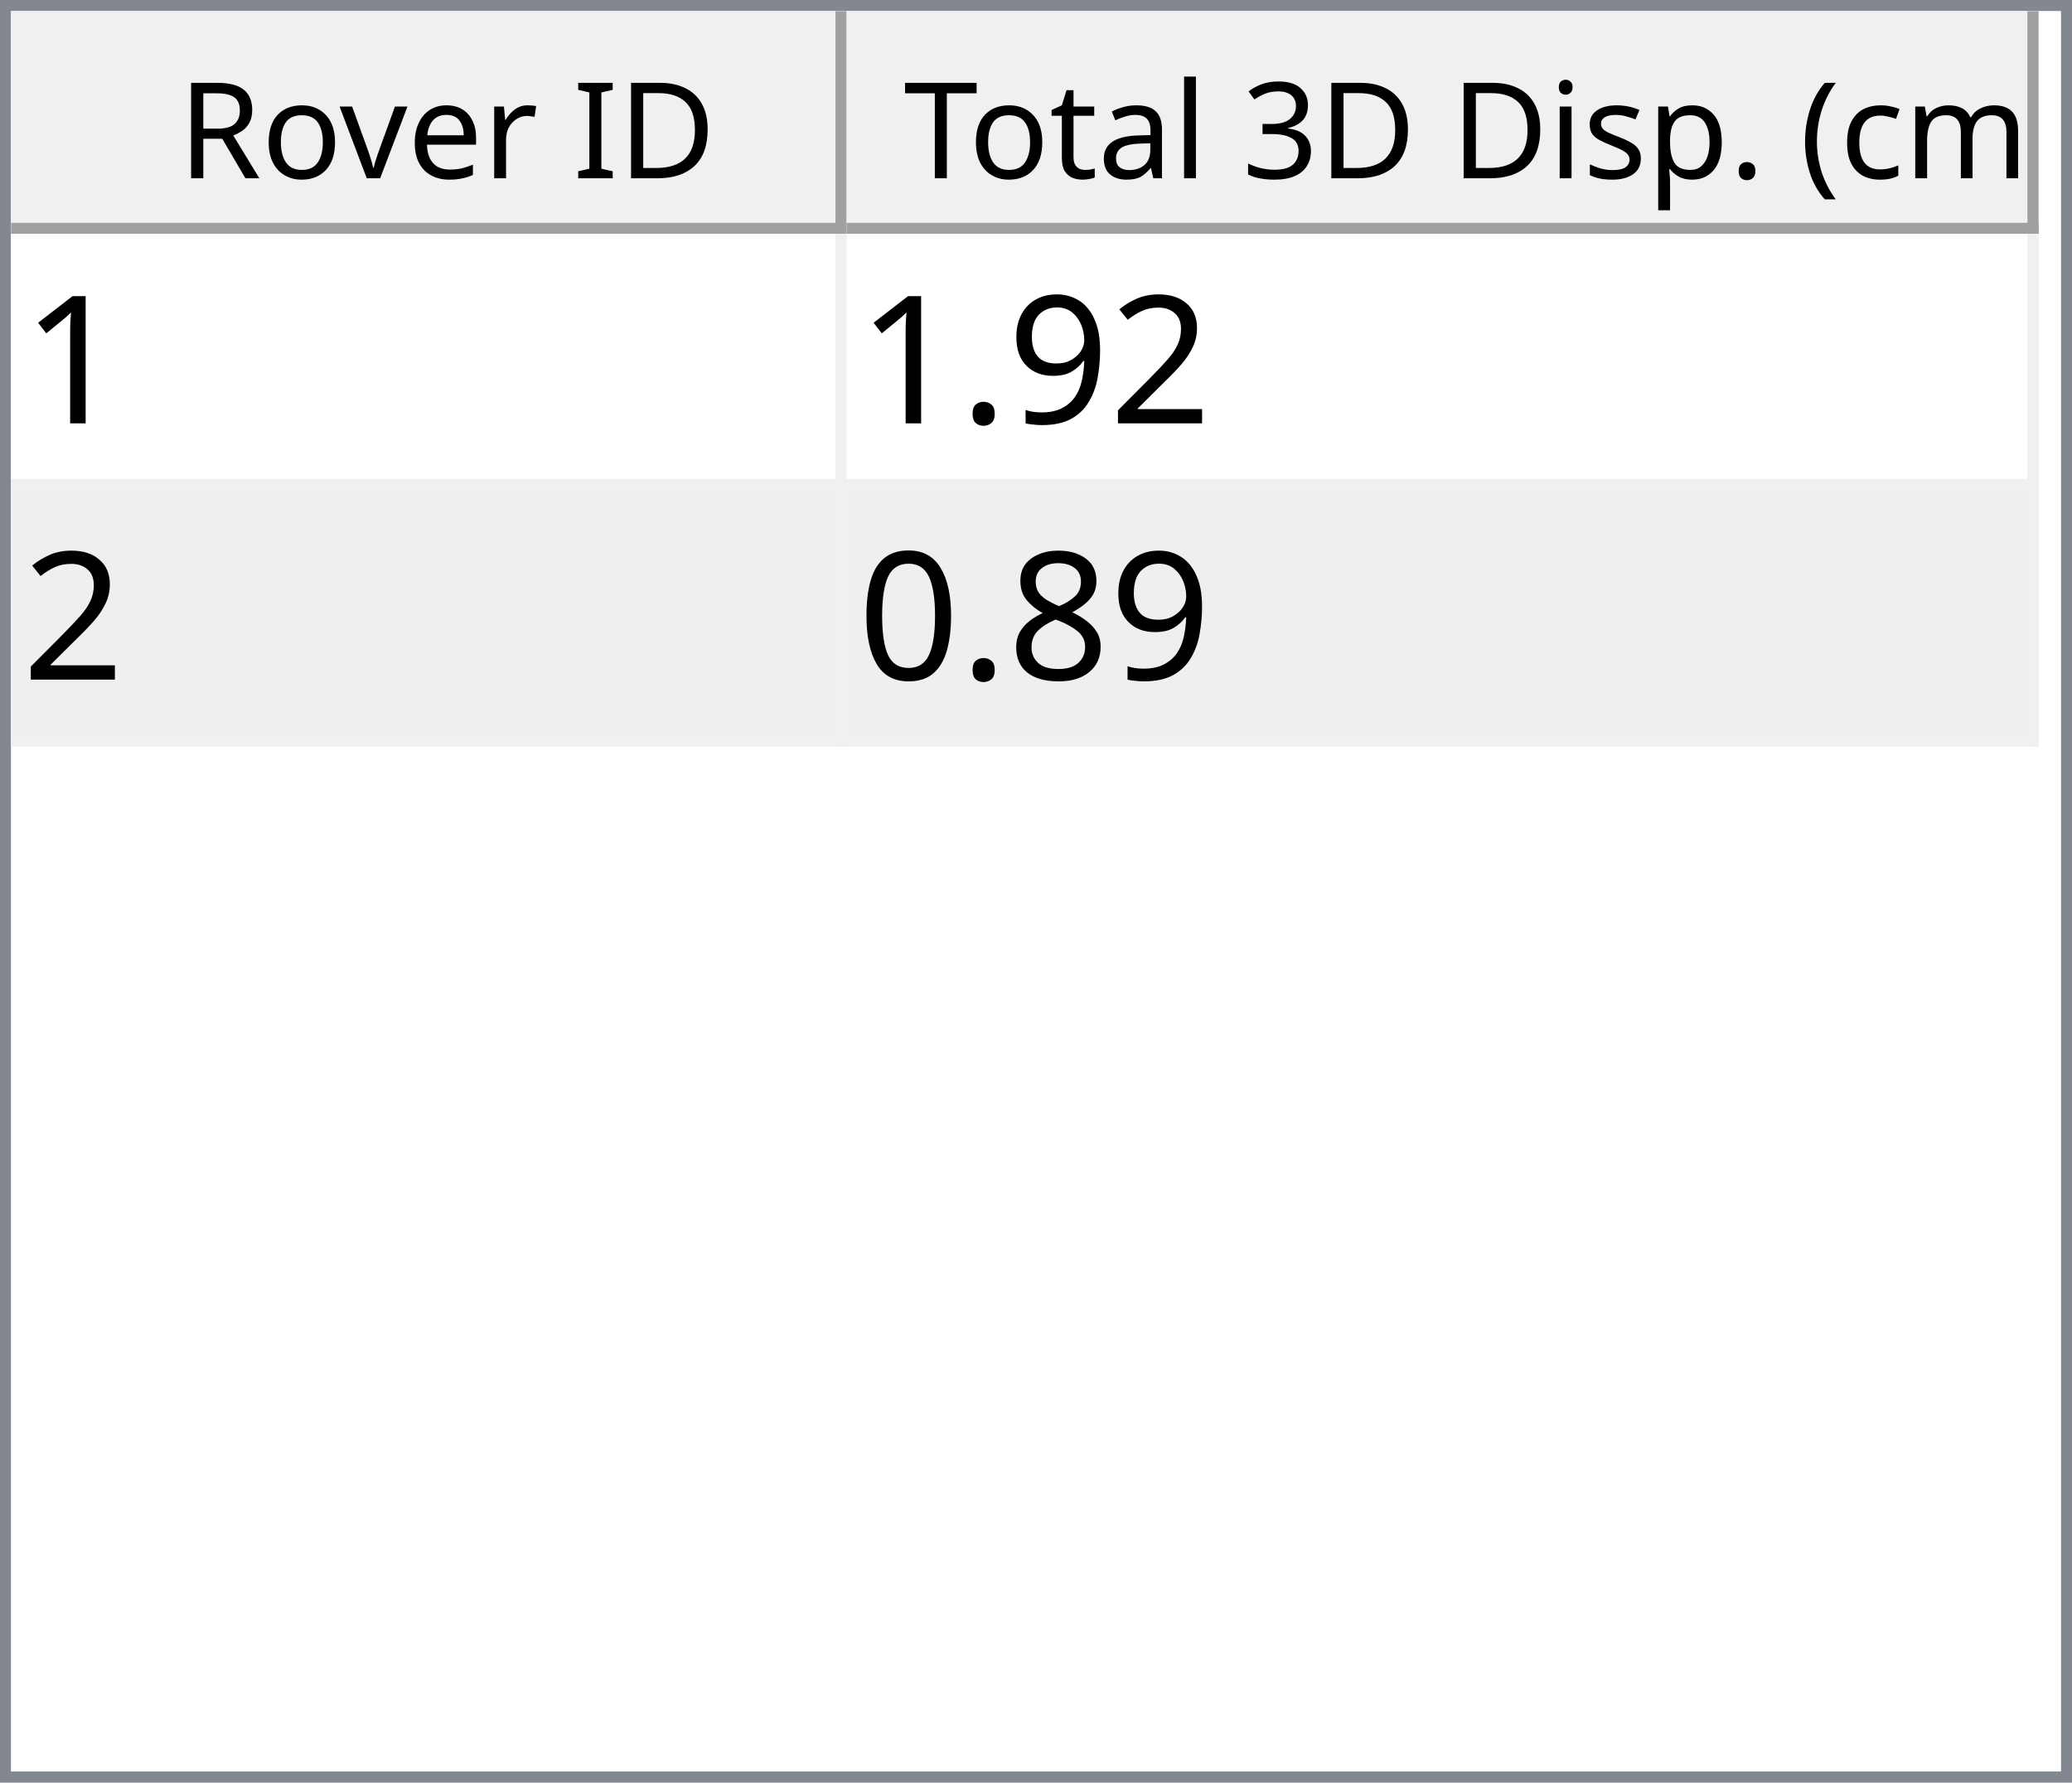
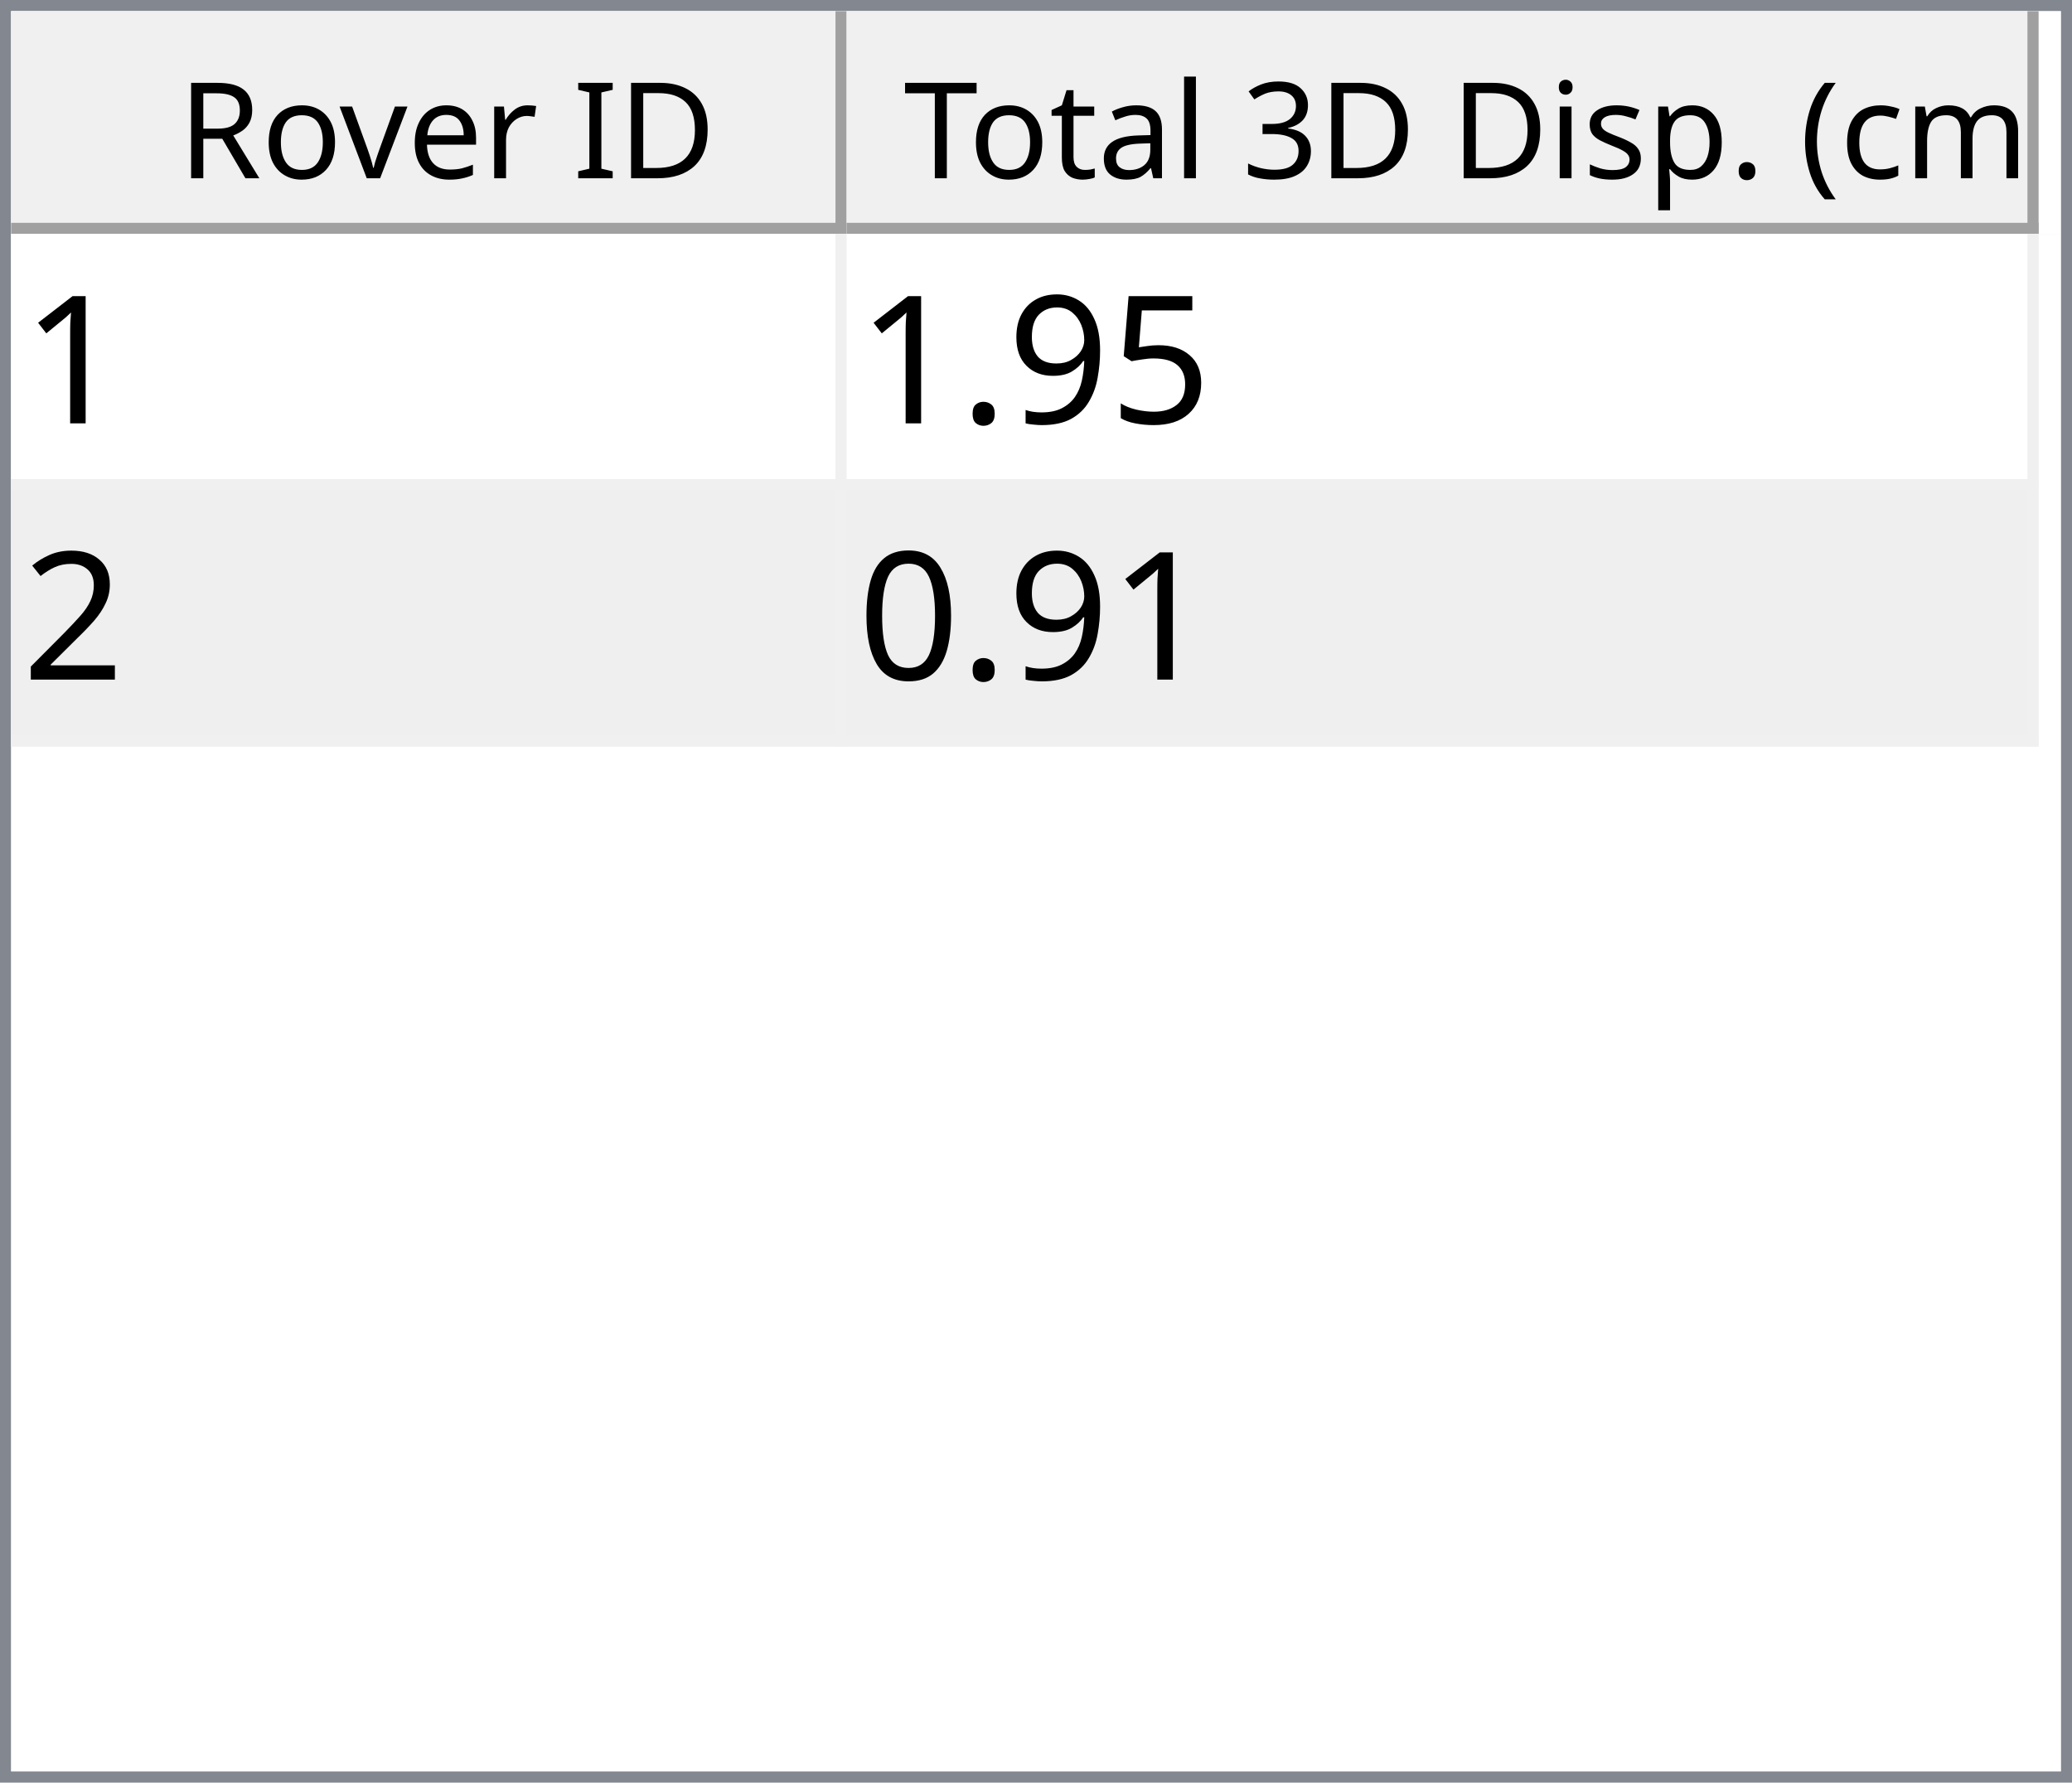
<svg xmlns="http://www.w3.org/2000/svg" style="fill-opacity:1; color-rendering:auto; color-interpolation:auto; text-rendering:auto; stroke:black; stroke-linecap:square; stroke-miterlimit:10; shape-rendering:auto; stroke-opacity:1; fill:black; stroke-dasharray:none; font-weight:normal; stroke-width:1; font-family:'Dialog'; font-style:normal; stroke-linejoin:miter; font-size:12px; stroke-dashoffset:0; image-rendering:auto;" width="186" height="160">
  <defs id="genericDefs" />
  <g>
    <defs id="defs1">
      <clipPath clipPathUnits="userSpaceOnUse" id="clipPath1">
        <path d="M0 0 L186 0 L186 160 L0 160 L0 0 Z" />
      </clipPath>
      <clipPath clipPathUnits="userSpaceOnUse" id="clipPath2">
        <path d="M0 0 L0 160 L186 160 L186 0 Z" />
      </clipPath>
      <clipPath clipPathUnits="userSpaceOnUse" id="clipPath3">
        <path d="M0 0 L0 20 L184 20 L184 0 Z" />
      </clipPath>
      <clipPath clipPathUnits="userSpaceOnUse" id="clipPath4">
        <path d="M0 0 L0 20 L75 20 L75 0 Z" />
      </clipPath>
      <clipPath clipPathUnits="userSpaceOnUse" id="clipPath5">
        <path d="M1 1 L1 19 L74 19 L74 1 Z" />
      </clipPath>
      <clipPath clipPathUnits="userSpaceOnUse" id="clipPath6">
        <path d="M0 0 L0 18 L73 18 L73 0 Z" />
      </clipPath>
      <clipPath clipPathUnits="userSpaceOnUse" id="clipPath7">
        <path d="M-0.5 -0.5 L-0.5 19.5 L74.5 19.5 L74.5 -0.5 Z" />
      </clipPath>
      <clipPath clipPathUnits="userSpaceOnUse" id="clipPath8">
        <path d="M0 0 L0 20 L107 20 L107 0 Z" />
      </clipPath>
      <clipPath clipPathUnits="userSpaceOnUse" id="clipPath9">
        <path d="M1 1 L1 19 L106 19 L106 1 Z" />
      </clipPath>
      <clipPath clipPathUnits="userSpaceOnUse" id="clipPath10">
        <path d="M0 0 L0 18 L105 18 L105 0 Z" />
      </clipPath>
      <clipPath clipPathUnits="userSpaceOnUse" id="clipPath11">
        <path d="M-0.5 -0.5 L-0.5 19.5 L106.5 19.5 L106.5 -0.5 Z" />
      </clipPath>
      <clipPath clipPathUnits="userSpaceOnUse" id="clipPath12">
        <path d="M0 0 L0 138 L184 138 L184 0 Z" />
      </clipPath>
      <clipPath clipPathUnits="userSpaceOnUse" id="clipPath13">
        <path d="M0 0 L0 46 L182 46 L182 0 Z" />
      </clipPath>
      <clipPath clipPathUnits="userSpaceOnUse" id="clipPath14">
        <path d="M-0.5 -0.5 L-0.5 45.5 L181.5 45.5 L181.5 -0.5 Z" />
      </clipPath>
      <clipPath clipPathUnits="userSpaceOnUse" id="clipPath15">
        <path d="M0 0 L0 22 L74 22 L74 0 Z" />
      </clipPath>
      <clipPath clipPathUnits="userSpaceOnUse" id="clipPath16">
        <path d="M0 0 L0 22 L106 22 L106 0 Z" />
      </clipPath>
      <font horiz-adv-x="64.551" id="font1">
        <font-face ascent="107.91" descent="25.098" units-per-em="100" style="font-style:normal; font-family:Segoe UI; font-weight:normal;" />
        <missing-glyph horiz-adv-x="64.551" d="M8.109 0 L8.109 68.266 L56.453 68.266 L56.453 0 L8.109 0 ZM15.328 7.234 L49.219 7.234 L49.219 61.031 L15.328 61.031 L15.328 7.234 Z" />
        <glyph unicode="D" horiz-adv-x="70.117" d="M9.188 0 L9.188 70.016 L28.516 70.016 Q65.531 70.016 65.531 35.891 Q65.531 19.672 55.25 9.836 Q44.969 0 27.734 0 L9.188 0 ZM17.391 62.594 L17.391 7.422 L27.828 7.422 Q41.609 7.422 49.273 14.797 Q56.938 22.172 56.938 35.688 Q56.938 62.594 28.328 62.594 L17.391 62.594 Z" />
        <glyph unicode="I" horiz-adv-x="26.611" d="M17.391 0 L9.188 0 L9.188 70.016 L17.391 70.016 L17.391 0 Z" />
        <glyph unicode=" " horiz-adv-x="27.393" d="" />
        <glyph unicode="r" horiz-adv-x="34.766" d="M34.188 41.891 Q32.078 43.5 28.125 43.5 Q23 43.5 19.555 38.672 Q16.109 33.844 16.109 25.484 L16.109 0 L8.109 0 L8.109 50 L16.109 50 L16.109 39.703 L16.312 39.703 Q18.016 44.969 21.531 47.922 Q25.047 50.875 29.391 50.875 Q32.516 50.875 34.188 50.203 L34.188 41.891 Z" />
        <glyph unicode="e" horiz-adv-x="52.295" d="M48.297 23 L12.984 23 Q13.188 14.656 17.484 10.109 Q21.781 5.562 29.297 5.562 Q37.75 5.562 44.828 11.141 L44.828 3.609 Q38.234 -1.172 27.391 -1.172 Q16.797 -1.172 10.742 5.641 Q4.688 12.453 4.688 24.812 Q4.688 36.469 11.305 43.82 Q17.922 51.172 27.734 51.172 Q37.547 51.172 42.922 44.828 Q48.297 38.484 48.297 27.203 L48.297 23 ZM40.094 29.781 Q40.047 36.719 36.75 40.578 Q33.453 44.438 27.594 44.438 Q21.922 44.438 17.969 40.383 Q14.016 36.328 13.094 29.781 L40.094 29.781 Z" />
        <glyph unicode="v" horiz-adv-x="47.9" d="M47.406 50 L27.484 0 L19.625 0 L0.688 50 L9.469 50 L22.172 13.672 Q23.578 9.672 23.922 6.688 L24.125 6.688 Q24.609 10.453 25.688 13.484 L38.969 50 L47.406 50 Z" />
        <glyph unicode="o" horiz-adv-x="58.594" d="M29 -1.172 Q17.922 -1.172 11.305 5.836 Q4.688 12.844 4.688 24.422 Q4.688 37.016 11.57 44.094 Q18.453 51.172 30.172 51.172 Q41.359 51.172 47.633 44.289 Q53.906 37.406 53.906 25.203 Q53.906 13.234 47.141 6.031 Q40.375 -1.172 29 -1.172 ZM29.594 44.438 Q21.875 44.438 17.383 39.188 Q12.891 33.938 12.891 24.703 Q12.891 15.828 17.43 10.695 Q21.969 5.562 29.594 5.562 Q37.359 5.562 41.531 10.594 Q45.703 15.625 45.703 24.906 Q45.703 34.281 41.531 39.359 Q37.359 44.438 29.594 44.438 Z" />
        <glyph unicode="R" horiz-adv-x="59.814" d="M59.375 0 L49.609 0 L37.891 19.625 Q36.281 22.359 34.766 24.289 Q33.25 26.219 31.664 27.438 Q30.078 28.656 28.25 29.219 Q26.422 29.781 24.125 29.781 L17.391 29.781 L17.391 0 L9.188 0 L9.188 70.016 L30.078 70.016 Q34.672 70.016 38.555 68.867 Q42.438 67.719 45.289 65.375 Q48.141 63.031 49.758 59.547 Q51.375 56.062 51.375 51.375 Q51.375 47.703 50.273 44.656 Q49.172 41.609 47.148 39.211 Q45.125 36.812 42.266 35.133 Q39.406 33.453 35.844 32.516 L35.844 32.328 Q37.594 31.547 38.891 30.547 Q40.188 29.547 41.359 28.18 Q42.531 26.812 43.68 25.078 Q44.828 23.344 46.234 21.047 L59.375 0 ZM17.391 62.594 L17.391 37.203 L28.516 37.203 Q31.594 37.203 34.203 38.133 Q36.812 39.062 38.719 40.797 Q40.625 42.531 41.703 45.047 Q42.781 47.562 42.781 50.688 Q42.781 56.297 39.141 59.445 Q35.5 62.594 28.609 62.594 L17.391 62.594 Z" />
        <glyph unicode=")" horiz-adv-x="30.176" d="M8.297 -15.922 L1.172 -15.922 Q16.406 2.344 16.406 26.812 Q16.406 51.469 1.078 70.016 L8.297 70.016 Q23.531 52.156 23.531 26.703 Q23.531 1.375 8.297 -15.922 Z" />
        <glyph unicode="m" horiz-adv-x="86.133" d="M79.109 0 L71.094 0 L71.094 28.719 Q71.094 37.016 68.531 40.727 Q65.969 44.438 59.906 44.438 Q54.781 44.438 51.195 39.75 Q47.609 35.062 47.609 28.516 L47.609 0 L39.594 0 L39.594 29.688 Q39.594 44.438 28.219 44.438 Q22.953 44.438 19.531 40.016 Q16.109 35.594 16.109 28.516 L16.109 0 L8.109 0 L8.109 50 L16.109 50 L16.109 42.094 L16.312 42.094 Q21.625 51.172 31.844 51.172 Q36.969 51.172 40.773 48.312 Q44.578 45.453 46 40.828 Q51.562 51.172 62.594 51.172 Q79.109 51.172 79.109 30.812 L79.109 0 Z" />
        <glyph unicode="c" horiz-adv-x="46.191" d="M42.188 2.297 Q36.422 -1.172 28.516 -1.172 Q17.828 -1.172 11.258 5.789 Q4.688 12.75 4.688 23.828 Q4.688 36.188 11.766 43.68 Q18.844 51.172 30.672 51.172 Q37.25 51.172 42.281 48.734 L42.281 40.531 Q36.719 44.438 30.375 44.438 Q22.703 44.438 17.797 38.945 Q12.891 33.453 12.891 24.516 Q12.891 15.719 17.508 10.641 Q22.125 5.562 29.891 5.562 Q36.422 5.562 42.188 9.906 L42.188 2.297 Z" />
        <glyph unicode="(" horiz-adv-x="30.176" d="M29.109 -15.922 L21.969 -15.922 Q6.844 1.375 6.844 26.703 Q6.844 52.156 21.969 70.016 L29.203 70.016 Q13.875 51.469 13.875 26.812 Q13.875 2.344 29.109 -15.922 Z" />
        <glyph unicode="." horiz-adv-x="21.68" d="M10.891 -1.078 Q8.641 -1.078 7.055 0.539 Q5.469 2.156 5.469 4.391 Q5.469 6.641 7.055 8.273 Q8.641 9.906 10.891 9.906 Q13.188 9.906 14.797 8.273 Q16.406 6.641 16.406 4.391 Q16.406 2.156 14.797 0.539 Q13.188 -1.078 10.891 -1.078 Z" />
        <glyph unicode="p" horiz-adv-x="58.789" d="M16.312 7.234 L16.109 7.234 L16.109 -23 L8.109 -23 L8.109 50 L16.109 50 L16.109 41.219 L16.312 41.219 Q22.219 51.172 33.594 51.172 Q43.266 51.172 48.688 44.461 Q54.109 37.75 54.109 26.469 Q54.109 13.922 48 6.375 Q41.891 -1.172 31.297 -1.172 Q21.578 -1.172 16.312 7.234 ZM16.109 27.391 L16.109 20.406 Q16.109 14.203 20.141 9.883 Q24.172 5.562 30.375 5.562 Q37.641 5.562 41.773 11.133 Q45.906 16.703 45.906 26.609 Q45.906 34.969 42.047 39.703 Q38.188 44.438 31.594 44.438 Q24.609 44.438 20.359 39.578 Q16.109 34.719 16.109 27.391 Z" />
        <glyph unicode="s" horiz-adv-x="42.432" d="M5.078 1.812 L5.078 10.406 Q11.625 5.562 19.484 5.562 Q30.031 5.562 30.031 12.594 Q30.031 14.594 29.125 15.992 Q28.219 17.391 26.68 18.461 Q25.141 19.531 23.07 20.383 Q21 21.234 18.609 22.172 Q15.281 23.484 12.766 24.828 Q10.25 26.172 8.57 27.859 Q6.891 29.547 6.031 31.695 Q5.172 33.844 5.172 36.719 Q5.172 40.234 6.789 42.945 Q8.406 45.656 11.086 47.484 Q13.766 49.312 17.211 50.242 Q20.656 51.172 24.312 51.172 Q30.812 51.172 35.938 48.922 L35.938 40.828 Q30.422 44.438 23.25 44.438 Q21 44.438 19.195 43.922 Q17.391 43.406 16.094 42.477 Q14.797 41.547 14.086 40.258 Q13.375 38.969 13.375 37.406 Q13.375 35.453 14.086 34.133 Q14.797 32.812 16.164 31.789 Q17.531 30.766 19.484 29.938 Q21.438 29.109 23.922 28.125 Q27.25 26.859 29.883 25.516 Q32.516 24.172 34.375 22.484 Q36.234 20.797 37.234 18.602 Q38.234 16.406 38.234 13.375 Q38.234 9.672 36.602 6.938 Q34.969 4.203 32.234 2.398 Q29.5 0.594 25.93 -0.289 Q22.359 -1.172 18.453 -1.172 Q10.75 -1.172 5.078 1.812 Z" />
        <glyph unicode="i" horiz-adv-x="24.219" d="M12.203 62.703 Q10.062 62.703 8.547 64.164 Q7.031 65.625 7.031 67.875 Q7.031 70.125 8.547 71.609 Q10.062 73.094 12.203 73.094 Q14.406 73.094 15.945 71.609 Q17.484 70.125 17.484 67.875 Q17.484 65.719 15.945 64.211 Q14.406 62.703 12.203 62.703 ZM16.109 0 L8.109 0 L8.109 50 L16.109 50 L16.109 0 Z" />
        <glyph unicode="3" horiz-adv-x="53.906" d="M46.531 19.828 Q46.531 15.094 44.75 11.211 Q42.969 7.328 39.719 4.57 Q36.469 1.812 31.93 0.297 Q27.391 -1.219 21.922 -1.219 Q11.922 -1.219 6 2.594 L6 11.188 Q13.094 5.609 22.219 5.609 Q25.875 5.609 28.828 6.539 Q31.781 7.469 33.906 9.227 Q36.031 10.984 37.18 13.477 Q38.328 15.969 38.328 19.094 Q38.328 32.812 18.797 32.812 L12.984 32.812 L12.984 39.594 L18.5 39.594 Q35.797 39.594 35.797 52.484 Q35.797 64.406 22.609 64.406 Q15.188 64.406 8.688 59.422 L8.688 67.188 Q15.375 71.188 24.609 71.188 Q29 71.188 32.57 69.969 Q36.141 68.75 38.68 66.555 Q41.219 64.359 42.609 61.281 Q44 58.203 44 54.5 Q44 40.672 30.031 36.719 L30.031 36.531 Q33.594 36.141 36.625 34.797 Q39.656 33.453 41.852 31.305 Q44.047 29.156 45.289 26.25 Q46.531 23.344 46.531 19.828 Z" />
        <glyph unicode="l" horiz-adv-x="24.219" d="M16.109 0 L8.109 0 L8.109 74.031 L16.109 74.031 L16.109 0 Z" />
        <glyph unicode="a" horiz-adv-x="50.879" d="M43.891 0 L35.891 0 L35.891 7.812 L35.688 7.812 Q30.469 -1.172 20.312 -1.172 Q12.844 -1.172 8.617 2.781 Q4.391 6.734 4.391 13.281 Q4.391 27.297 20.906 29.594 L35.891 31.688 Q35.891 44.438 25.594 44.438 Q16.547 44.438 9.281 38.281 L9.281 46.484 Q16.656 51.172 26.266 51.172 Q43.891 51.172 43.891 32.516 L43.891 0 ZM35.891 25.297 L23.828 23.641 Q18.266 22.859 15.43 20.875 Q12.594 18.891 12.594 13.875 Q12.594 10.203 15.211 7.883 Q17.828 5.562 22.172 5.562 Q28.125 5.562 32.008 9.742 Q35.891 13.922 35.891 20.312 L35.891 25.297 Z" />
        <glyph unicode="t" horiz-adv-x="33.887" d="M31.297 0.484 Q28.469 -1.078 23.828 -1.078 Q10.688 -1.078 10.688 13.578 L10.688 43.172 L2.094 43.172 L2.094 50 L10.688 50 L10.688 62.203 L18.703 64.797 L18.703 50 L31.297 50 L31.297 43.172 L18.703 43.172 L18.703 14.984 Q18.703 9.969 20.414 7.82 Q22.125 5.672 26.078 5.672 Q29.109 5.672 31.297 7.328 L31.297 0.484 Z" />
        <glyph unicode="T" horiz-adv-x="52.393" d="M50.594 62.594 L30.375 62.594 L30.375 0 L22.172 0 L22.172 62.594 L2 62.594 L2 70.016 L50.594 70.016 L50.594 62.594 Z" />
      </font>
      <font horiz-adv-x="75.0" id="font2">
        <font-face ascent="100.537" descent="21.973" units-per-em="100" style="font-style:normal; font-family:sans-serif; font-weight:normal;" />
        <missing-glyph horiz-adv-x="75.0" d="M12.5 0 L12.5 62.5 L62.5 62.5 L62.5 0 L12.5 0 ZM14.062 1.562 L60.938 1.562 L60.938 60.938 L14.062 60.938 L14.062 1.562 Z" />
        <glyph unicode="1" horiz-adv-x="55.615" d="M37.25 0 L28.469 0 L28.469 56 Q25.297 52.984 20.141 49.953 Q14.984 46.922 10.891 45.406 L10.891 53.906 Q18.266 57.375 23.781 62.305 Q29.297 67.234 31.594 71.875 L37.25 71.875 L37.25 0 Z" />
-         <glyph unicode="2" horiz-adv-x="55.615" d="M50.344 8.453 L50.344 0 L3.031 0 Q2.938 3.172 4.047 6.109 Q5.859 10.938 9.836 15.625 Q13.812 20.312 21.344 26.469 Q33.016 36.031 37.117 41.625 Q41.219 47.219 41.219 52.203 Q41.219 57.422 37.477 61.008 Q33.734 64.594 27.734 64.594 Q21.391 64.594 17.578 60.789 Q13.766 56.984 13.719 50.25 L4.688 51.172 Q5.609 61.281 11.664 66.578 Q17.719 71.875 27.938 71.875 Q38.234 71.875 44.242 66.164 Q50.25 60.453 50.25 52 Q50.25 47.703 48.492 43.555 Q46.734 39.406 42.656 34.812 Q38.578 30.219 29.109 22.219 Q21.188 15.578 18.945 13.211 Q16.703 10.844 15.234 8.453 L50.344 8.453 Z" />
+         <glyph unicode="5" horiz-adv-x="55.615" d="M4.156 18.75 L13.375 19.531 Q14.406 12.797 18.141 9.398 Q21.875 6 27.156 6 Q33.5 6 37.891 10.789 Q42.281 15.578 42.281 23.484 Q42.281 31 38.062 35.352 Q33.844 39.703 27 39.703 Q22.75 39.703 19.336 37.773 Q15.922 35.844 13.969 32.766 L5.719 33.844 L12.641 70.609 L48.25 70.609 L48.25 62.203 L19.672 62.203 L15.828 42.969 Q22.266 47.469 29.344 47.469 Q38.719 47.469 45.164 40.969 Q51.609 34.469 51.609 24.266 Q51.609 14.547 45.953 7.469 Q39.062 -1.219 27.156 -1.219 Q17.391 -1.219 11.211 4.25 Q5.031 9.719 4.156 18.75 Z" />
        <glyph unicode="9" horiz-adv-x="55.615" d="M5.469 16.547 L13.922 17.328 Q14.984 11.375 18.016 8.688 Q21.047 6 25.781 6 Q29.828 6 32.883 7.859 Q35.938 9.719 37.891 12.82 Q39.844 15.922 41.164 21.195 Q42.484 26.469 42.484 31.938 Q42.484 32.516 42.438 33.688 Q39.797 29.5 35.234 26.883 Q30.672 24.266 25.344 24.266 Q16.453 24.266 10.305 30.711 Q4.156 37.156 4.156 47.703 Q4.156 58.594 10.578 65.234 Q17 71.875 26.656 71.875 Q33.641 71.875 39.43 68.117 Q45.219 64.359 48.219 57.398 Q51.219 50.438 51.219 37.25 Q51.219 23.531 48.242 15.406 Q45.266 7.281 39.383 3.031 Q33.5 -1.219 25.594 -1.219 Q17.188 -1.219 11.867 3.445 Q6.547 8.109 5.469 16.547 ZM41.453 48.141 Q41.453 55.719 37.43 60.156 Q33.406 64.594 27.734 64.594 Q21.875 64.594 17.531 59.812 Q13.188 55.031 13.188 47.406 Q13.188 40.578 17.312 36.305 Q21.438 32.031 27.484 32.031 Q33.594 32.031 37.523 36.305 Q41.453 40.578 41.453 48.141 Z" />
        <glyph unicode="." horiz-adv-x="27.783" d="M9.078 0 L9.078 10.016 L19.094 10.016 L19.094 0 L9.078 0 Z" />
-         <glyph unicode="8" horiz-adv-x="55.615" d="M17.672 38.812 Q12.203 40.828 9.57 44.539 Q6.938 48.25 6.938 53.422 Q6.938 61.234 12.555 66.555 Q18.172 71.875 27.484 71.875 Q36.859 71.875 42.578 66.43 Q48.297 60.984 48.297 53.172 Q48.297 48.188 45.68 44.508 Q43.062 40.828 37.75 38.812 Q44.344 36.672 47.781 31.883 Q51.219 27.094 51.219 20.453 Q51.219 11.281 44.727 5.031 Q38.234 -1.219 27.641 -1.219 Q17.047 -1.219 10.547 5.055 Q4.047 11.328 4.047 20.703 Q4.047 27.688 7.594 32.398 Q11.141 37.109 17.672 38.812 ZM15.922 53.719 Q15.922 48.641 19.195 45.414 Q22.469 42.188 27.688 42.188 Q32.766 42.188 36.016 45.383 Q39.266 48.578 39.266 53.219 Q39.266 58.062 35.914 61.359 Q32.562 64.656 27.594 64.656 Q22.562 64.656 19.242 61.43 Q15.922 58.203 15.922 53.719 ZM13.094 20.656 Q13.094 16.891 14.875 13.375 Q16.656 9.859 20.172 7.93 Q23.688 6 27.734 6 Q34.031 6 38.133 10.055 Q42.234 14.109 42.234 20.359 Q42.234 26.703 38.016 30.859 Q33.797 35.016 27.438 35.016 Q21.234 35.016 17.164 30.914 Q13.094 26.812 13.094 20.656 Z" />
+         <glyph unicode="2" horiz-adv-x="55.615" d="M50.344 8.453 L50.344 0 L3.031 0 Q2.938 3.172 4.047 6.109 Q5.859 10.938 9.836 15.625 Q13.812 20.312 21.344 26.469 Q33.016 36.031 37.117 41.625 Q41.219 47.219 41.219 52.203 Q41.219 57.422 37.477 61.008 Q33.734 64.594 27.734 64.594 Q21.391 64.594 17.578 60.789 Q13.766 56.984 13.719 50.25 L4.688 51.172 Q5.609 61.281 11.664 66.578 Q17.719 71.875 27.938 71.875 Q38.234 71.875 44.242 66.164 Q50.25 60.453 50.25 52 Q50.25 47.703 48.492 43.555 Q46.734 39.406 42.656 34.812 Q38.578 30.219 29.109 22.219 Q21.188 15.578 18.945 13.211 Q16.703 10.844 15.234 8.453 L50.344 8.453 Z" />
        <glyph unicode="0" horiz-adv-x="55.615" d="M4.156 35.297 Q4.156 48 6.766 55.742 Q9.375 63.484 14.523 67.68 Q19.672 71.875 27.484 71.875 Q33.25 71.875 37.594 69.555 Q41.938 67.234 44.773 62.867 Q47.609 58.5 49.219 52.227 Q50.828 45.953 50.828 35.297 Q50.828 22.703 48.242 14.969 Q45.656 7.234 40.508 3.008 Q35.359 -1.219 27.484 -1.219 Q17.141 -1.219 11.234 6.203 Q4.156 15.141 4.156 35.297 ZM13.188 35.297 Q13.188 17.672 17.312 11.836 Q21.438 6 27.484 6 Q33.547 6 37.672 11.859 Q41.797 17.719 41.797 35.297 Q41.797 52.984 37.672 58.789 Q33.547 64.594 27.391 64.594 Q21.344 64.594 17.719 59.469 Q13.188 52.938 13.188 35.297 Z" />
      </font>
    </defs>
    <g style="fill:white; stroke:white;">
      <rect x="0" y="0" width="186" style="clip-path:url(#clipPath1); stroke:none;" height="160" />
    </g>
    <g style="fill:white; text-rendering:optimizeSpeed; color-rendering:optimizeSpeed; image-rendering:optimizeSpeed; shape-rendering:crispEdges; stroke:white; color-interpolation:sRGB;">
      <rect x="0" width="186" height="160" y="0" style="stroke:none;" />
      <path style="stroke:none;" d="M0 160 L186 160 L186 0 L0 0 Z" />
    </g>
    <g style="fill:rgb(240,240,240); font-family:'Segoe UI'; stroke:rgb(240,240,240);">
      <rect x="0" y="0" width="186" style="clip-path:url(#clipPath2); stroke:none;" height="160" />
    </g>
    <g style="fill:rgb(130,135,144); font-family:'Segoe UI'; stroke:rgb(130,135,144);">
      <path d="M0 0 L186 0 L186 160 L0 160 L0 0 ZM1 1 L185 1 L185 159 L1 159 L1 1 Z" style="fill-rule:evenodd; clip-path:url(#clipPath2); stroke:none;" />
    </g>
    <g style="fill:white; font-family:'Segoe UI'; stroke:white;" transform="translate(1,1)">
      <rect x="0" y="0" width="184" style="clip-path:url(#clipPath3); stroke:none;" height="20" />
    </g>
    <g style="fill:rgb(240,240,240); font-family:'Segoe UI'; stroke:rgb(240,240,240);" transform="translate(1,1)">
      <rect x="0" y="0" width="75" style="clip-path:url(#clipPath4); stroke:none;" height="20" />
    </g>
    <g style="font-family:'Segoe UI';" transform="translate(2,2)">
      <text x="14" xml:space="preserve" y="14" style="clip-path:url(#clipPath6); stroke:none;">Rover ID</text>
    </g>
    <g style="fill:rgb(160,160,160); font-family:'Segoe UI'; stroke:rgb(160,160,160); stroke-linejoin:bevel;" transform="translate(1.5,1.5)">
      <line x1="74" x2="74" y1="0" style="fill:none; clip-path:url(#clipPath7);" y2="19" />
    </g>
    <g style="fill:rgb(160,160,160); font-family:'Segoe UI'; stroke:rgb(160,160,160); stroke-linejoin:bevel;" transform="matrix(1,0,0,1,1,1) translate(0.5,0.5)">
      <line x1="0" x2="74" y1="19" style="fill:none; clip-path:url(#clipPath7);" y2="19" />
    </g>
    <g style="fill:rgb(240,240,240); font-family:'Segoe UI'; stroke:rgb(240,240,240);" transform="translate(76,1)">
      <rect x="0" y="0" width="107" style="clip-path:url(#clipPath8); stroke:none;" height="20" />
    </g>
    <g style="font-family:'Segoe UI';" transform="translate(77,2)">
      <text x="1" xml:space="preserve" y="14" style="clip-path:url(#clipPath10); stroke:none;"> Total 3D Disp. (cm)</text>
    </g>
    <g style="fill:rgb(160,160,160); font-family:'Segoe UI'; stroke:rgb(160,160,160); stroke-linejoin:bevel;" transform="translate(76.5,1.5)">
      <line x1="106" x2="106" y1="0" style="fill:none; clip-path:url(#clipPath11);" y2="19" />
    </g>
    <g style="fill:rgb(160,160,160); font-family:'Segoe UI'; stroke:rgb(160,160,160); stroke-linejoin:bevel;" transform="matrix(1,0,0,1,76,1) translate(0.5,0.5)">
      <line x1="0" x2="106" y1="19" style="fill:none; clip-path:url(#clipPath11);" y2="19" />
    </g>
    <g style="fill:white; font-family:'Segoe UI'; stroke:white;" transform="translate(1,21)">
      <rect x="0" y="0" width="184" style="clip-path:url(#clipPath12); stroke:none;" height="138" />
    </g>
    <g style="fill:rgb(240,240,240); font-size:16px; font-family:sans-serif; stroke:rgb(240,240,240);" transform="translate(1,21)">
      <rect x="0" y="0" width="182" style="clip-path:url(#clipPath13); stroke:none;" height="46" />
      <line transform="translate(0.5,0.5)" x1="0" x2="181" y1="22" style="clip-path:url(#clipPath14); fill:none; stroke-linejoin:bevel;" y2="22" />
    </g>
    <g transform="matrix(1,0,0,1,1,21) translate(0.5,0.5)" style="fill:rgb(240,240,240); font-size:16px; font-family:sans-serif; stroke:rgb(240,240,240); stroke-linejoin:bevel;">
      <line x1="0" x2="181" y1="45" style="fill:none; clip-path:url(#clipPath14);" y2="45" />
    </g>
    <g transform="matrix(1,0,0,1,1,21) translate(0.5,0.5)" style="fill:rgb(240,240,240); font-size:16px; font-family:sans-serif; stroke:rgb(240,240,240); stroke-linejoin:bevel;">
      <line x1="74" x2="74" y1="0" style="fill:none; clip-path:url(#clipPath14);" y2="45" />
    </g>
    <g transform="matrix(1,0,0,1,1,21) translate(0.5,0.5)" style="fill:rgb(240,240,240); font-size:16px; font-family:sans-serif; stroke:rgb(240,240,240); stroke-linejoin:bevel;">
      <line x1="181" x2="181" y1="0" style="fill:none; clip-path:url(#clipPath14);" y2="45" />
    </g>
    <g style="fill:white; font-size:16px; font-family:sans-serif; stroke:white;" transform="matrix(1,0,0,1,1,21)">
      <rect x="0" y="0" width="74" style="clip-path:url(#clipPath15); stroke:none;" height="22" />
      <text x="1" y="17" style="fill:black; clip-path:url(#clipPath15); stroke:none;" xml:space="preserve">1</text>
    </g>
    <g style="fill:white; font-size:16px; font-family:sans-serif; stroke:white;" transform="matrix(1,0,0,1,1,21) translate(75,0)">
      <rect x="0" y="0" width="106" style="clip-path:url(#clipPath16); stroke:none;" height="22" />
-       <text x="1" y="17" style="fill:black; clip-path:url(#clipPath16); stroke:none;" xml:space="preserve">1.92</text>
+       <text x="1" y="17" style="fill:black; clip-path:url(#clipPath16); stroke:none;" xml:space="preserve">1.95</text>
    </g>
    <g style="fill:rgb(239,239,239); font-size:16px; font-family:sans-serif; stroke:rgb(239,239,239);" transform="matrix(1,0,0,1,1,21) translate(0,23)">
      <rect x="0" y="0" width="74" style="clip-path:url(#clipPath15); stroke:none;" height="22" />
      <text x="1" y="17" style="fill:black; clip-path:url(#clipPath15); stroke:none;" xml:space="preserve">2</text>
    </g>
    <g style="fill:rgb(239,239,239); font-size:16px; font-family:sans-serif; stroke:rgb(239,239,239);" transform="matrix(1,0,0,1,1,21) translate(75,23)">
      <rect x="0" y="0" width="106" style="clip-path:url(#clipPath16); stroke:none;" height="22" />
-       <text x="1" y="17" style="fill:black; clip-path:url(#clipPath16); stroke:none;" xml:space="preserve">0.89</text>
+       <text x="1" y="17" style="fill:black; clip-path:url(#clipPath16); stroke:none;" xml:space="preserve">0.91</text>
    </g>
  </g>
</svg>
